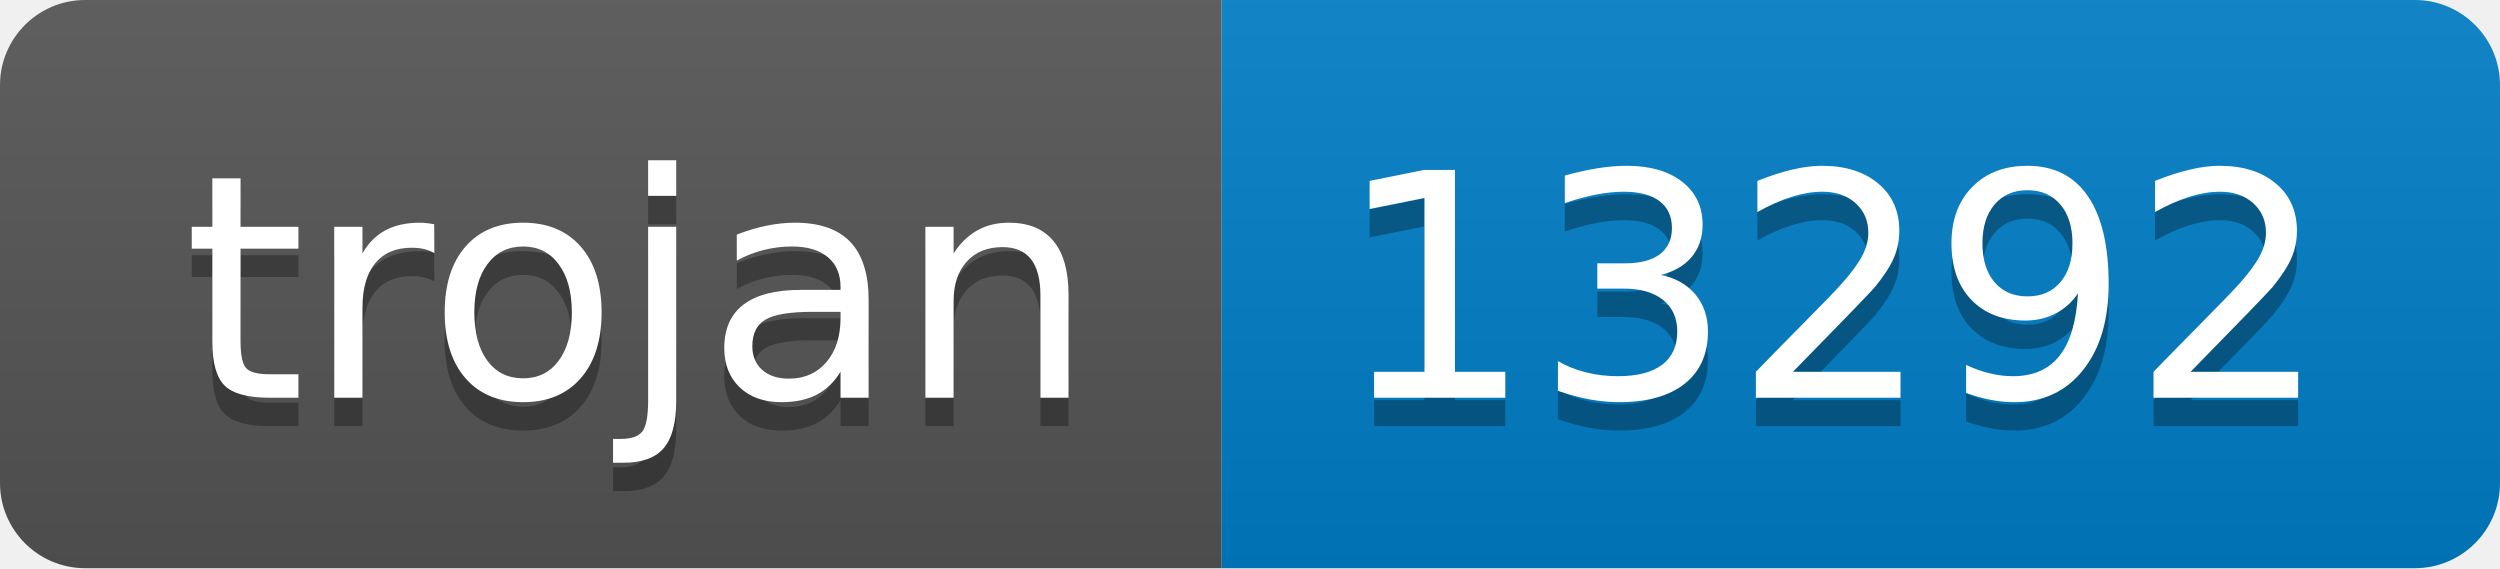
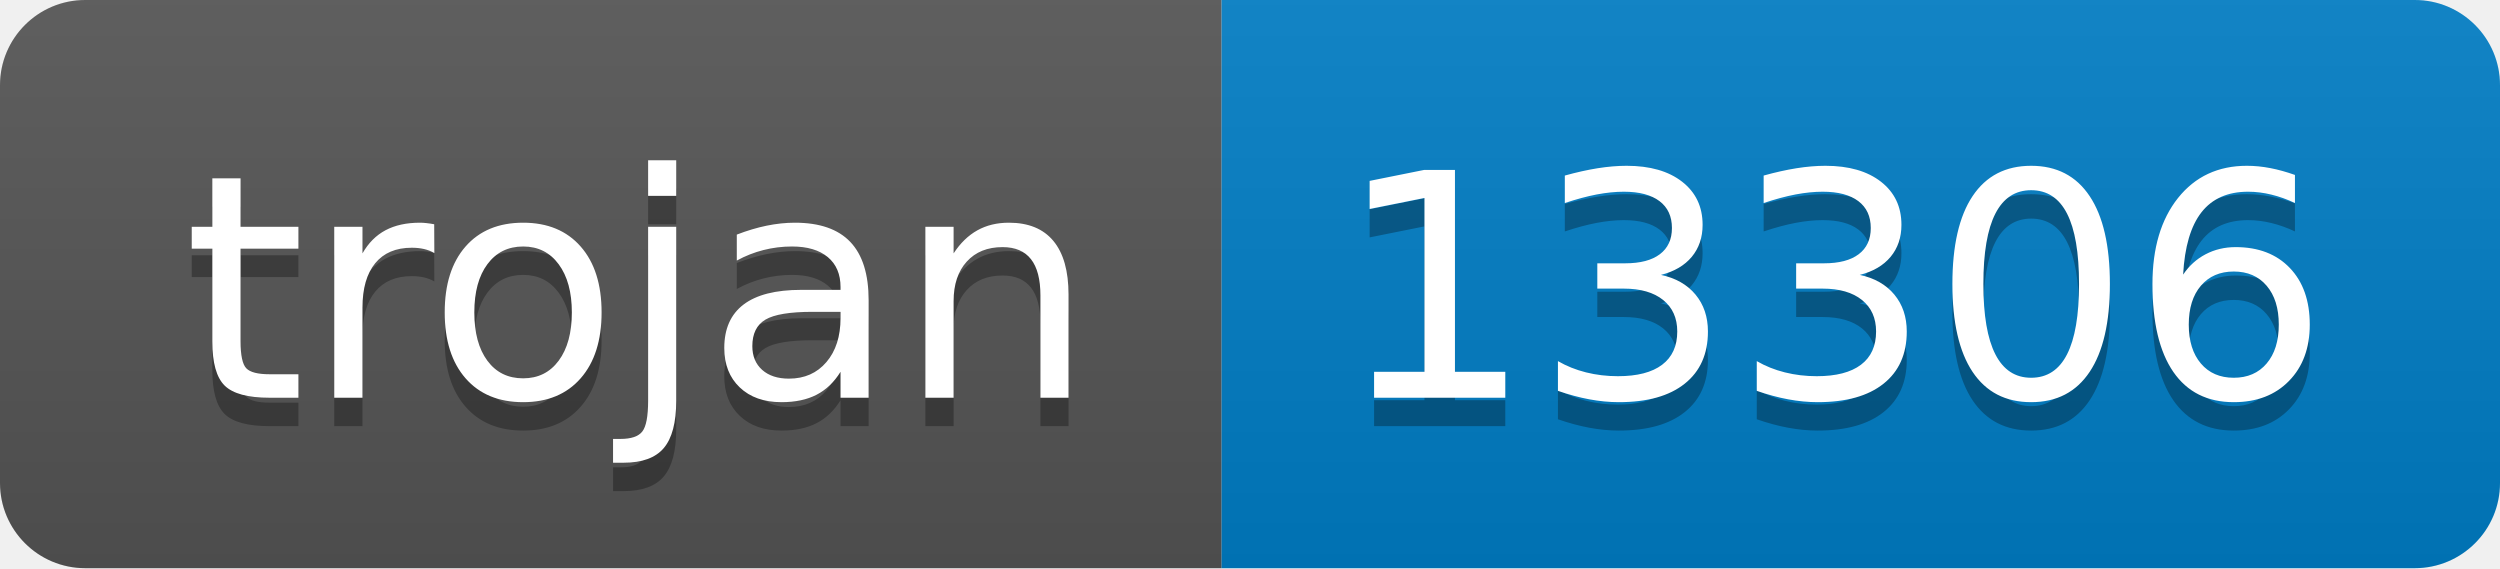
- <svg xmlns="http://www.w3.org/2000/svg" width="88" height="20" role="img" aria-label="trojan: 13292">
+ <svg xmlns="http://www.w3.org/2000/svg" width="88" height="20" role="img" aria-label="trojan: 13306">
  <linearGradient id="s" x2="0" y2="100%">
    <stop offset="0" stop-color="#bbb" stop-opacity=".1" />
    <stop offset="1" stop-opacity=".1" />
  </linearGradient>
  <clipPath id="r">
    <rect width="88" height="20" rx="3" fill="#fff" />
  </clipPath>
  <g clip-path="url(#r)">
    <rect width="43" height="20" fill="#555" />
    <rect x="43" width="45" height="20" fill="#007ec6" />
    <rect width="88" height="20" fill="url(#s)" />
  </g>
  <g fill="#fff" text-anchor="middle" font-family="Verdana,Geneva,DejaVu Sans,sans-serif" text-rendering="geometricPrecision" font-size="110">
    <text aria-hidden="true" x="225" y="150" fill="#010101" fill-opacity=".3" transform="scale(.1)" textLength="330">trojan</text>
    <text x="225" y="140" transform="scale(.1)" fill="#fff" textLength="330">trojan</text>
-     <text aria-hidden="true" x="645" y="150" fill="#010101" fill-opacity=".3" transform="scale(.1)" textLength="350">13292</text>
-     <text x="645" y="140" transform="scale(.1)" fill="#fff" textLength="350">13292</text>
+     <text aria-hidden="true" x="645" y="150" fill="#010101" fill-opacity=".3" transform="scale(.1)" textLength="350">13306</text>
+     <text x="645" y="140" transform="scale(.1)" fill="#fff" textLength="350">13306</text>
  </g>
</svg>
